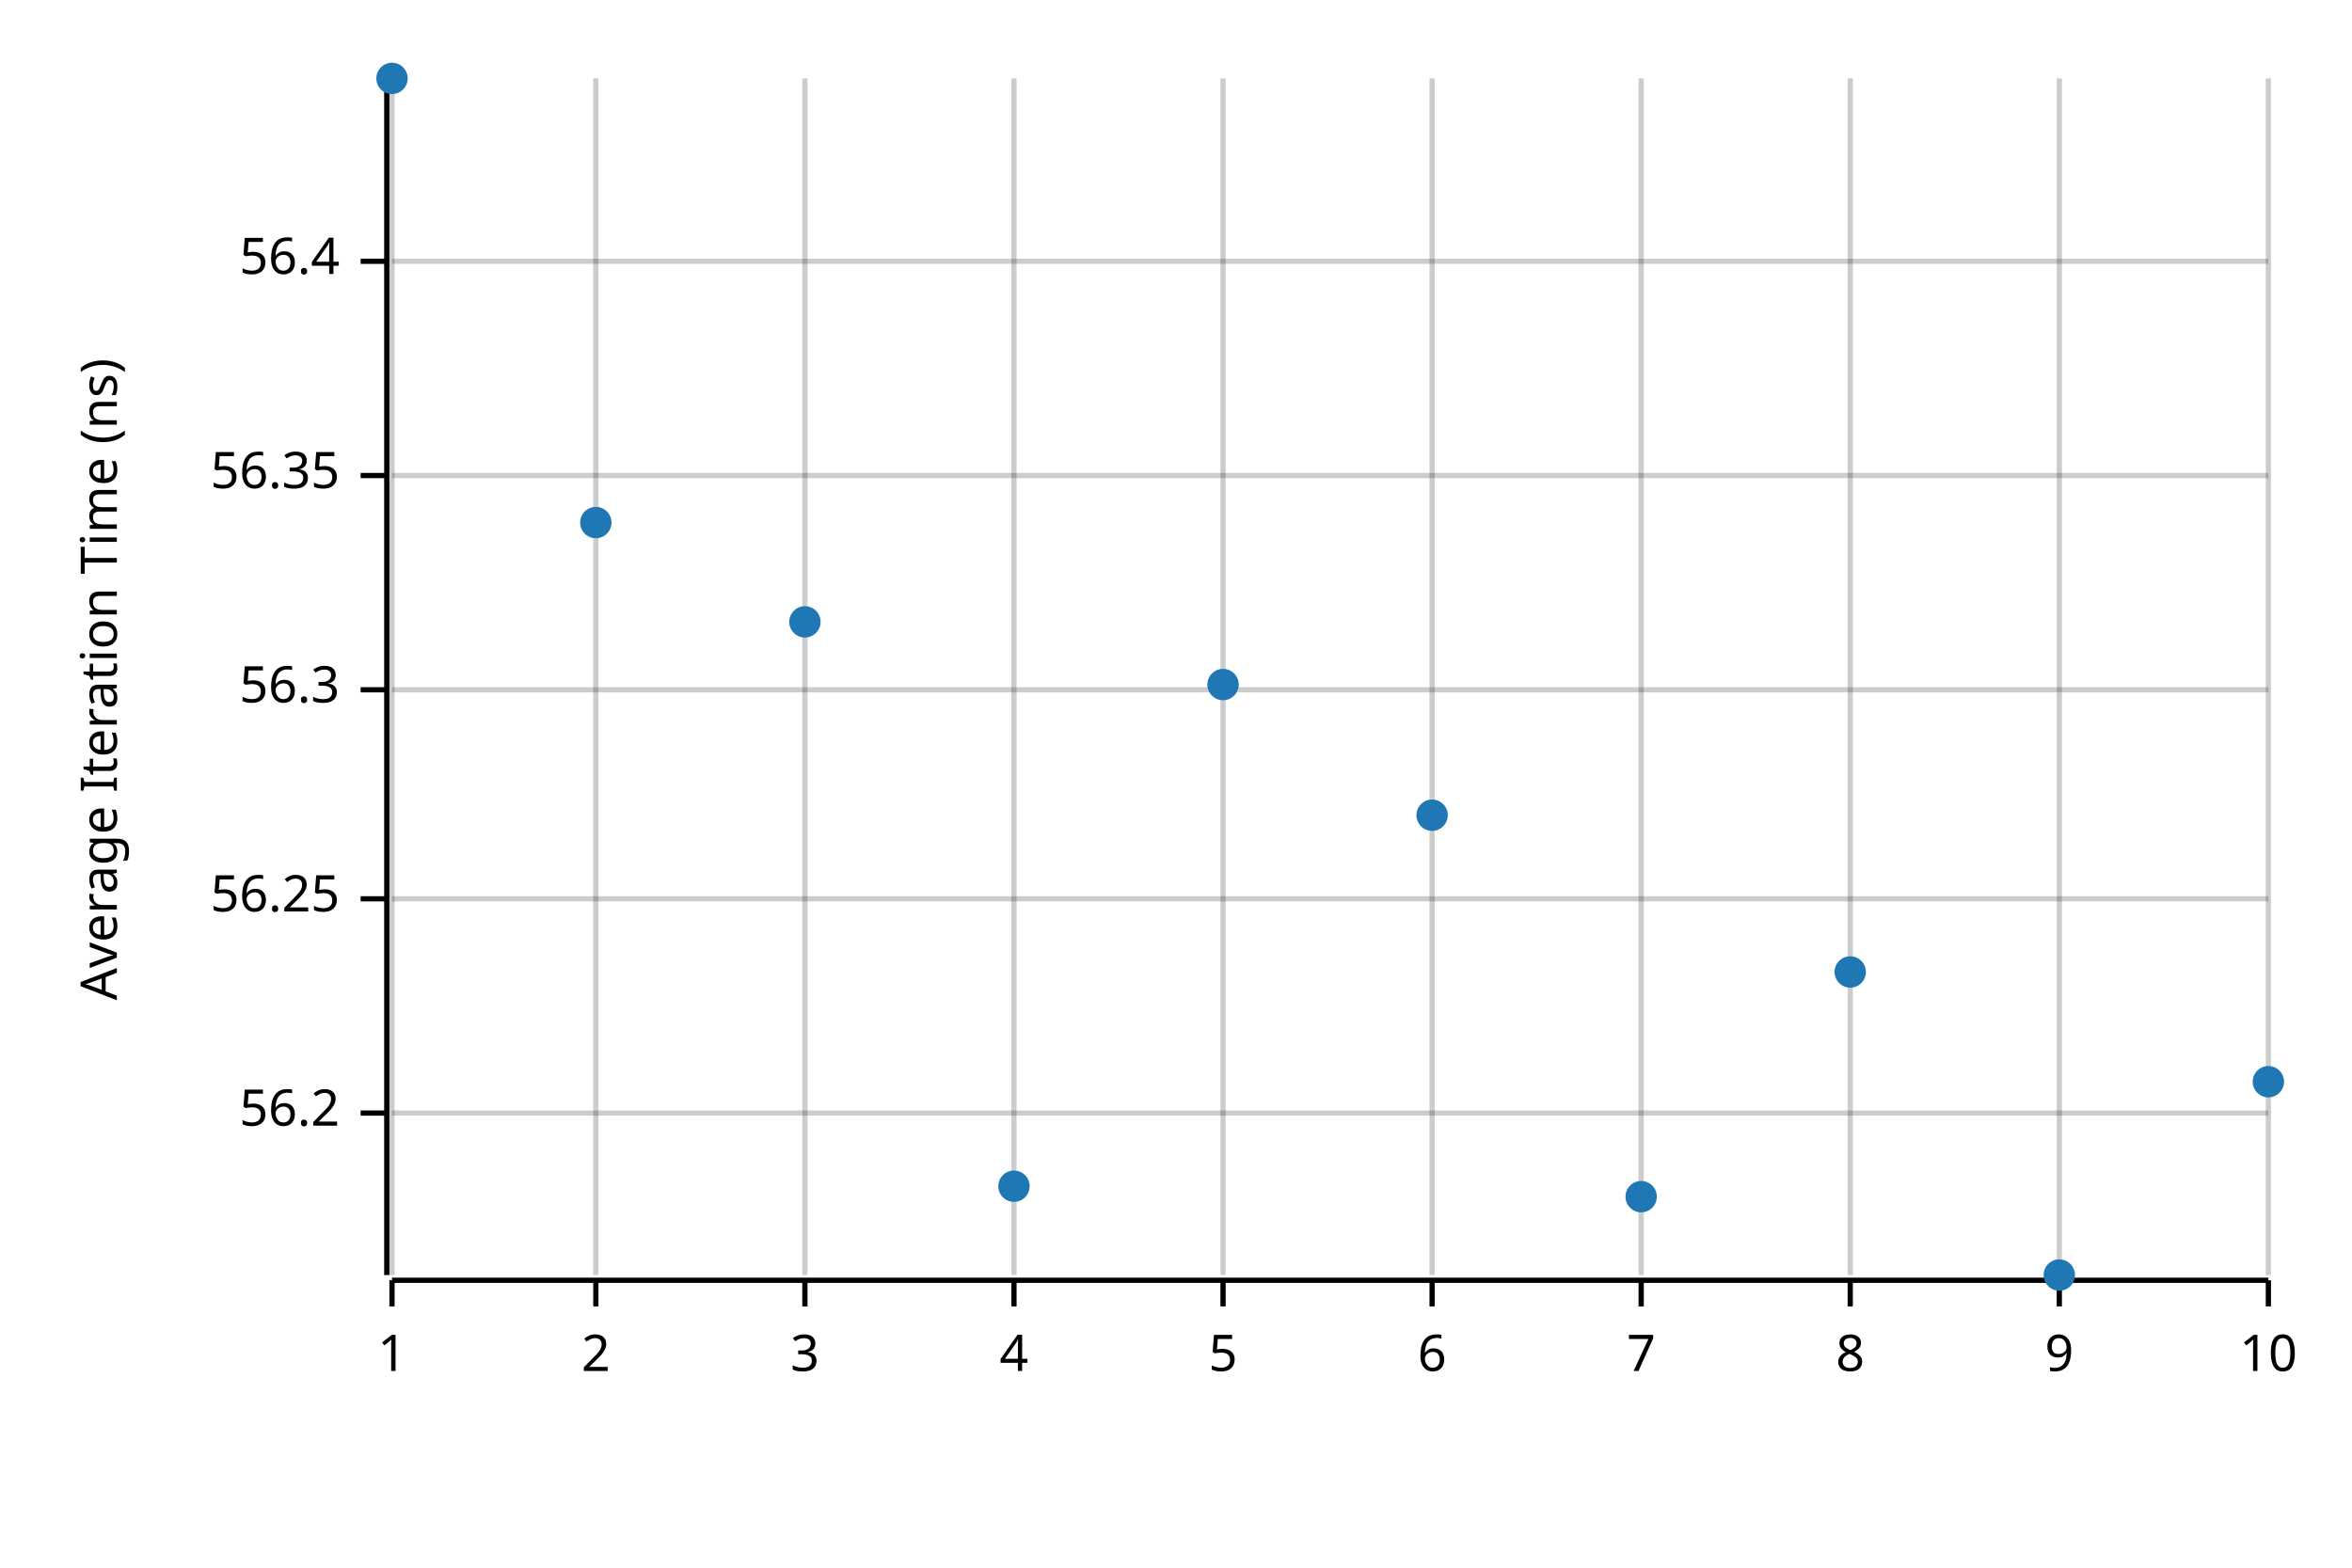
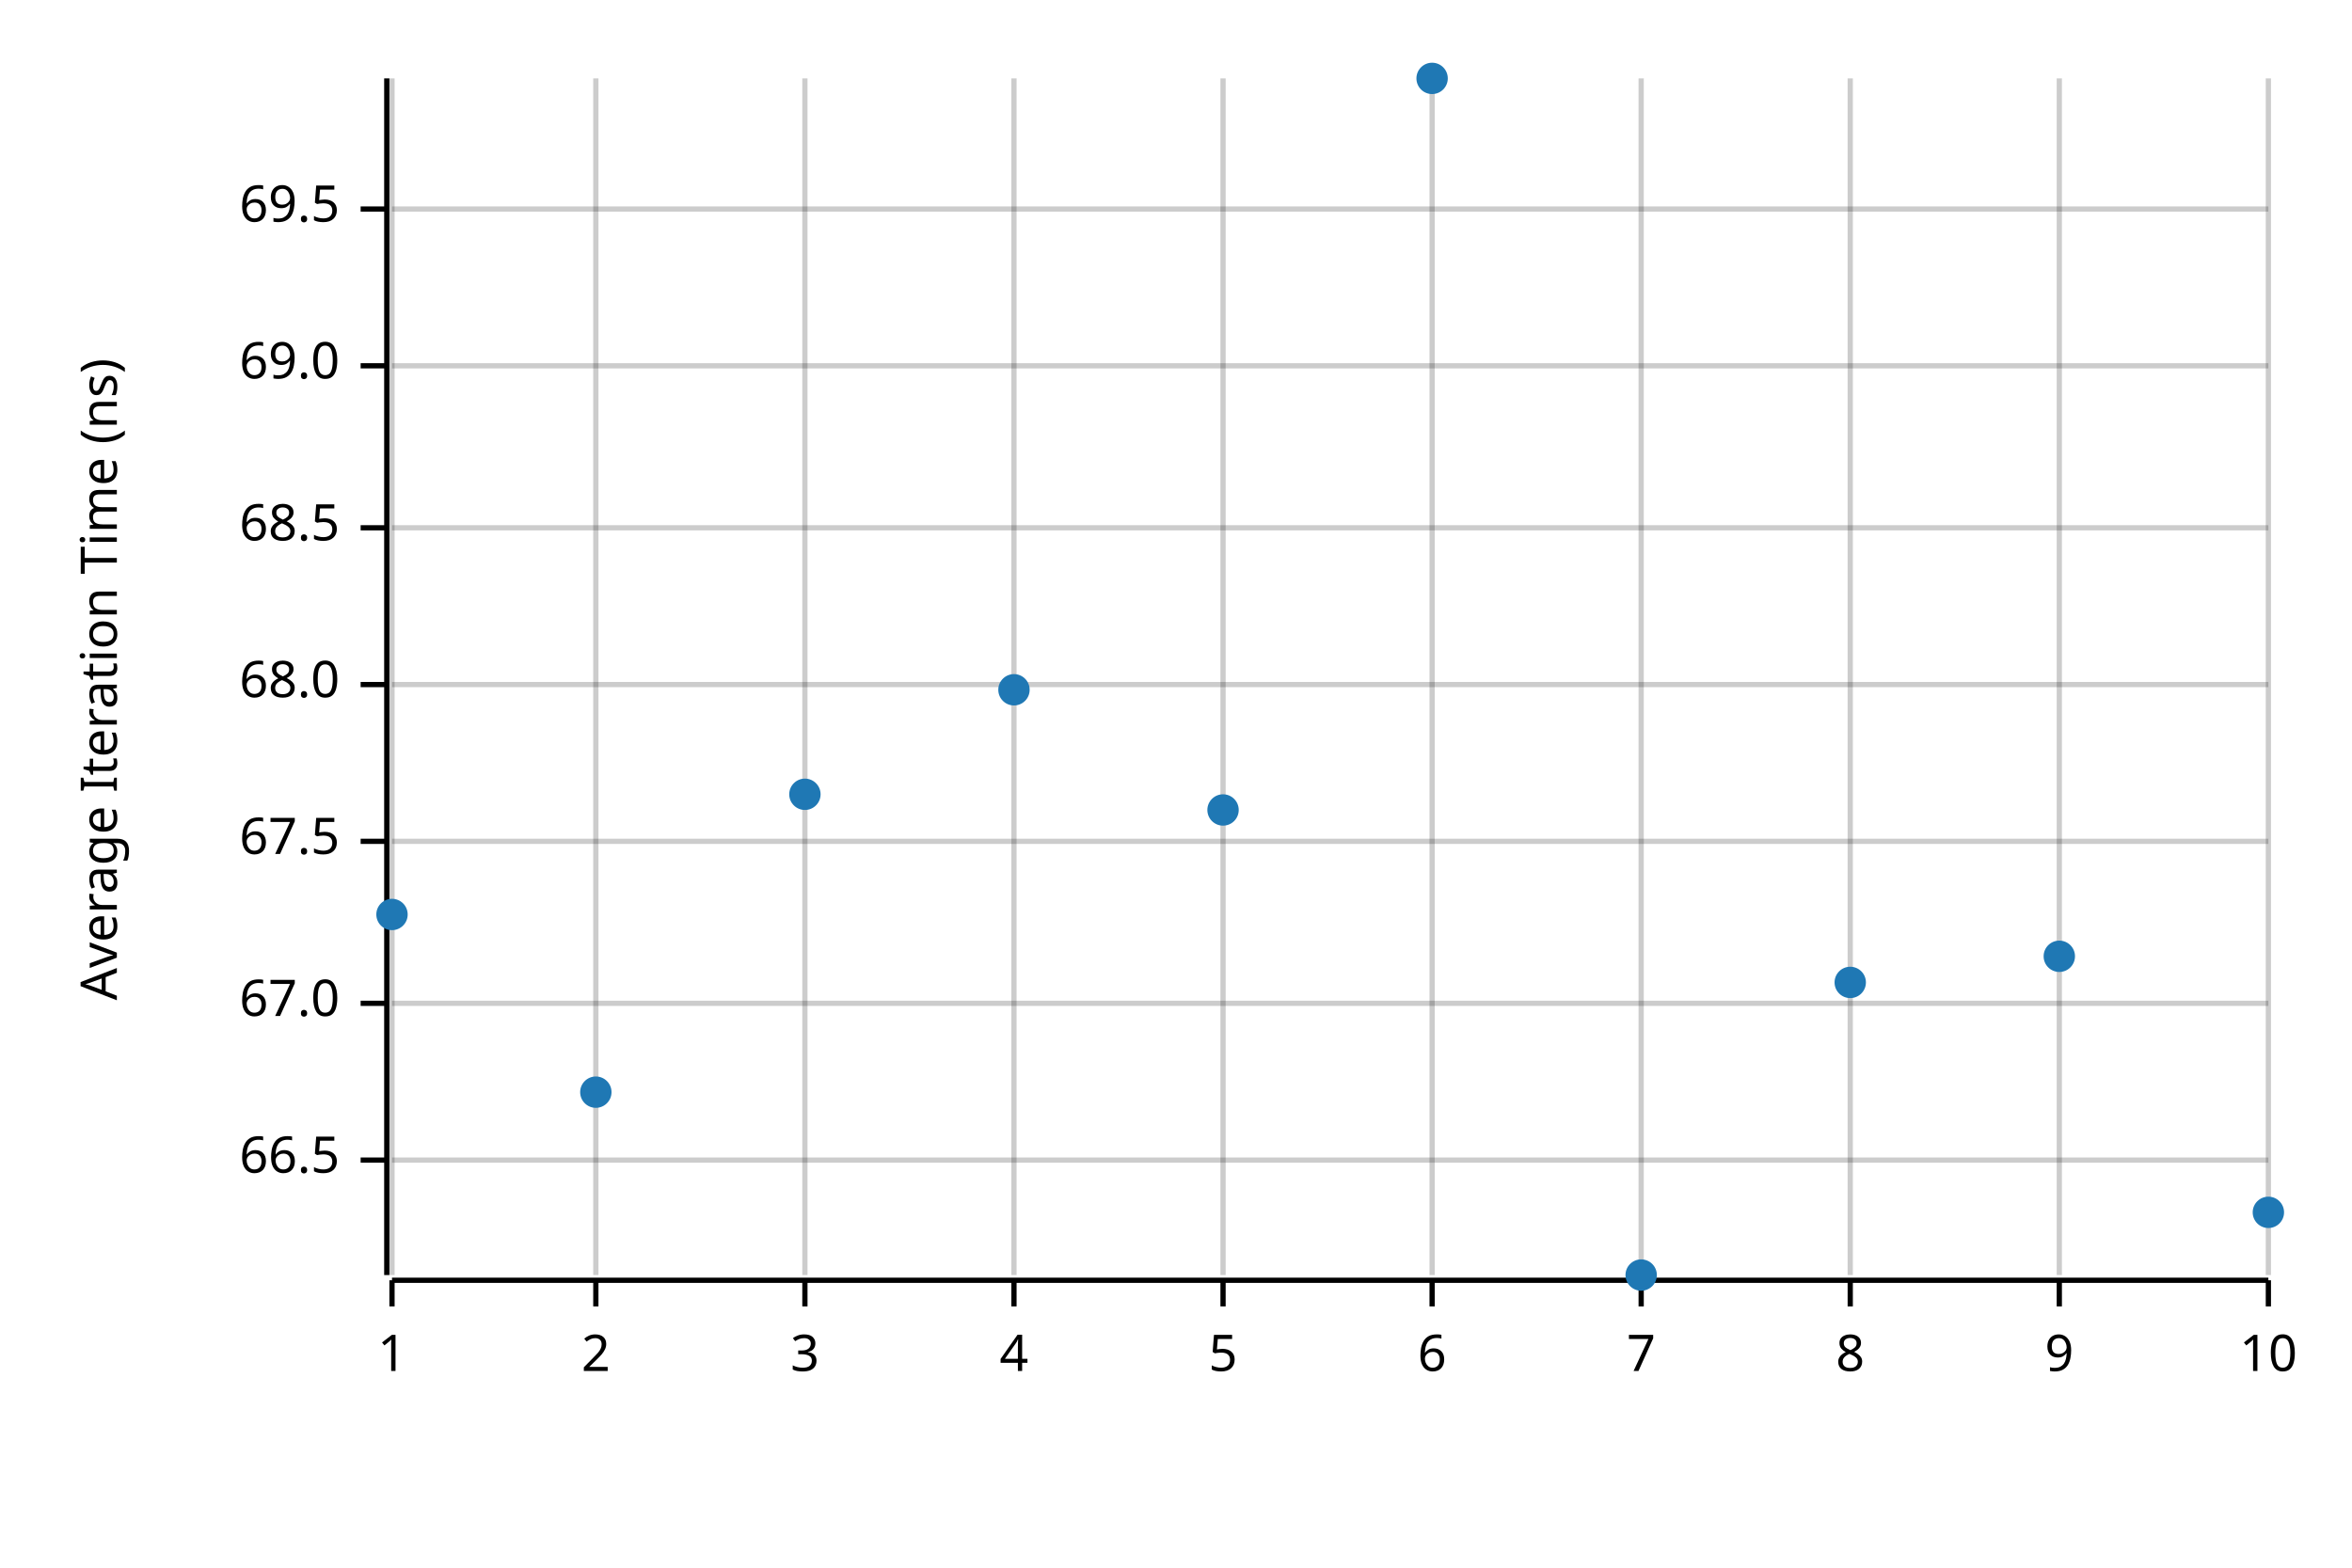
<svg xmlns="http://www.w3.org/2000/svg" width="450" height="300" viewBox="0 0 450 300">
  <text x="15" y="130" dy="0.76em" text-anchor="middle" font-family="sans-serif" font-size="9.677" opacity="1" fill="#000000" transform="rotate(270, 15, 130)">
Average Iteration Time (ns)
</text>
  <line opacity="0.2" stroke="#000000" stroke-width="1" x1="75" y1="244" x2="75" y2="15" />
  <line opacity="0.2" stroke="#000000" stroke-width="1" x1="114" y1="244" x2="114" y2="15" />
  <line opacity="0.2" stroke="#000000" stroke-width="1" x1="154" y1="244" x2="154" y2="15" />
  <line opacity="0.2" stroke="#000000" stroke-width="1" x1="194" y1="244" x2="194" y2="15" />
  <line opacity="0.2" stroke="#000000" stroke-width="1" x1="234" y1="244" x2="234" y2="15" />
  <line opacity="0.2" stroke="#000000" stroke-width="1" x1="274" y1="244" x2="274" y2="15" />
  <line opacity="0.2" stroke="#000000" stroke-width="1" x1="314" y1="244" x2="314" y2="15" />
  <line opacity="0.2" stroke="#000000" stroke-width="1" x1="354" y1="244" x2="354" y2="15" />
  <line opacity="0.2" stroke="#000000" stroke-width="1" x1="394" y1="244" x2="394" y2="15" />
  <line opacity="0.2" stroke="#000000" stroke-width="1" x1="434" y1="244" x2="434" y2="15" />
-   <line opacity="0.2" stroke="#000000" stroke-width="1" x1="75" y1="213" x2="434" y2="213" />
-   <line opacity="0.2" stroke="#000000" stroke-width="1" x1="75" y1="172" x2="434" y2="172" />
-   <line opacity="0.2" stroke="#000000" stroke-width="1" x1="75" y1="132" x2="434" y2="132" />
-   <line opacity="0.2" stroke="#000000" stroke-width="1" x1="75" y1="91" x2="434" y2="91" />
-   <line opacity="0.2" stroke="#000000" stroke-width="1" x1="75" y1="50" x2="434" y2="50" />
+   <line opacity="0.2" stroke="#000000" stroke-width="1" x1="75" y1="222" x2="434" y2="222" />
+   <line opacity="0.2" stroke="#000000" stroke-width="1" x1="75" y1="192" x2="434" y2="192" />
+   <line opacity="0.2" stroke="#000000" stroke-width="1" x1="75" y1="161" x2="434" y2="161" />
+   <line opacity="0.2" stroke="#000000" stroke-width="1" x1="75" y1="131" x2="434" y2="131" />
+   <line opacity="0.2" stroke="#000000" stroke-width="1" x1="75" y1="101" x2="434" y2="101" />
+   <line opacity="0.2" stroke="#000000" stroke-width="1" x1="75" y1="70" x2="434" y2="70" />
+   <line opacity="0.2" stroke="#000000" stroke-width="1" x1="75" y1="40" x2="434" y2="40" />
  <polyline fill="none" opacity="1" stroke="#000000" stroke-width="1" points="74,15 74,244 " />
-   <text x="65" y="213" dy="0.5ex" text-anchor="end" font-family="sans-serif" font-size="9.677" opacity="1" fill="#000000">
- 56.2
+   <text x="65" y="222" dy="0.5ex" text-anchor="end" font-family="sans-serif" font-size="9.677" opacity="1" fill="#000000">
+ 66.5
</text>
-   <polyline fill="none" opacity="1" stroke="#000000" stroke-width="1" points="69,213 74,213 " />
-   <text x="65" y="172" dy="0.5ex" text-anchor="end" font-family="sans-serif" font-size="9.677" opacity="1" fill="#000000">
- 56.25
+   <polyline fill="none" opacity="1" stroke="#000000" stroke-width="1" points="69,222 74,222 " />
+   <text x="65" y="192" dy="0.5ex" text-anchor="end" font-family="sans-serif" font-size="9.677" opacity="1" fill="#000000">
+ 67.0
</text>
-   <polyline fill="none" opacity="1" stroke="#000000" stroke-width="1" points="69,172 74,172 " />
-   <text x="65" y="132" dy="0.5ex" text-anchor="end" font-family="sans-serif" font-size="9.677" opacity="1" fill="#000000">
- 56.3
+   <polyline fill="none" opacity="1" stroke="#000000" stroke-width="1" points="69,192 74,192 " />
+   <text x="65" y="161" dy="0.5ex" text-anchor="end" font-family="sans-serif" font-size="9.677" opacity="1" fill="#000000">
+ 67.5
</text>
-   <polyline fill="none" opacity="1" stroke="#000000" stroke-width="1" points="69,132 74,132 " />
-   <text x="65" y="91" dy="0.5ex" text-anchor="end" font-family="sans-serif" font-size="9.677" opacity="1" fill="#000000">
- 56.35
+   <polyline fill="none" opacity="1" stroke="#000000" stroke-width="1" points="69,161 74,161 " />
+   <text x="65" y="131" dy="0.5ex" text-anchor="end" font-family="sans-serif" font-size="9.677" opacity="1" fill="#000000">
+ 68.0
</text>
-   <polyline fill="none" opacity="1" stroke="#000000" stroke-width="1" points="69,91 74,91 " />
-   <text x="65" y="50" dy="0.5ex" text-anchor="end" font-family="sans-serif" font-size="9.677" opacity="1" fill="#000000">
- 56.4
+   <polyline fill="none" opacity="1" stroke="#000000" stroke-width="1" points="69,131 74,131 " />
+   <text x="65" y="101" dy="0.5ex" text-anchor="end" font-family="sans-serif" font-size="9.677" opacity="1" fill="#000000">
+ 68.5
</text>
-   <polyline fill="none" opacity="1" stroke="#000000" stroke-width="1" points="69,50 74,50 " />
+   <polyline fill="none" opacity="1" stroke="#000000" stroke-width="1" points="69,101 74,101 " />
+   <text x="65" y="70" dy="0.5ex" text-anchor="end" font-family="sans-serif" font-size="9.677" opacity="1" fill="#000000">
+ 69.0
+ </text>
+   <polyline fill="none" opacity="1" stroke="#000000" stroke-width="1" points="69,70 74,70 " />
+   <text x="65" y="40" dy="0.5ex" text-anchor="end" font-family="sans-serif" font-size="9.677" opacity="1" fill="#000000">
+ 69.5
+ </text>
+   <polyline fill="none" opacity="1" stroke="#000000" stroke-width="1" points="69,40 74,40 " />
  <polyline fill="none" opacity="1" stroke="#000000" stroke-width="1" points="75,245 434,245 " />
  <text x="75" y="255" dy="0.76em" text-anchor="middle" font-family="sans-serif" font-size="9.677" opacity="1" fill="#000000">
1
</text>
  <polyline fill="none" opacity="1" stroke="#000000" stroke-width="1" points="75,245 75,250 " />
  <text x="114" y="255" dy="0.76em" text-anchor="middle" font-family="sans-serif" font-size="9.677" opacity="1" fill="#000000">
2
</text>
  <polyline fill="none" opacity="1" stroke="#000000" stroke-width="1" points="114,245 114,250 " />
  <text x="154" y="255" dy="0.76em" text-anchor="middle" font-family="sans-serif" font-size="9.677" opacity="1" fill="#000000">
3
</text>
  <polyline fill="none" opacity="1" stroke="#000000" stroke-width="1" points="154,245 154,250 " />
  <text x="194" y="255" dy="0.76em" text-anchor="middle" font-family="sans-serif" font-size="9.677" opacity="1" fill="#000000">
4
</text>
  <polyline fill="none" opacity="1" stroke="#000000" stroke-width="1" points="194,245 194,250 " />
  <text x="234" y="255" dy="0.76em" text-anchor="middle" font-family="sans-serif" font-size="9.677" opacity="1" fill="#000000">
5
</text>
  <polyline fill="none" opacity="1" stroke="#000000" stroke-width="1" points="234,245 234,250 " />
  <text x="274" y="255" dy="0.76em" text-anchor="middle" font-family="sans-serif" font-size="9.677" opacity="1" fill="#000000">
6
</text>
  <polyline fill="none" opacity="1" stroke="#000000" stroke-width="1" points="274,245 274,250 " />
  <text x="314" y="255" dy="0.76em" text-anchor="middle" font-family="sans-serif" font-size="9.677" opacity="1" fill="#000000">
7
</text>
  <polyline fill="none" opacity="1" stroke="#000000" stroke-width="1" points="314,245 314,250 " />
  <text x="354" y="255" dy="0.76em" text-anchor="middle" font-family="sans-serif" font-size="9.677" opacity="1" fill="#000000">
8
</text>
  <polyline fill="none" opacity="1" stroke="#000000" stroke-width="1" points="354,245 354,250 " />
  <text x="394" y="255" dy="0.76em" text-anchor="middle" font-family="sans-serif" font-size="9.677" opacity="1" fill="#000000">
9
</text>
  <polyline fill="none" opacity="1" stroke="#000000" stroke-width="1" points="394,245 394,250 " />
  <text x="434" y="255" dy="0.76em" text-anchor="middle" font-family="sans-serif" font-size="9.677" opacity="1" fill="#000000">
10
</text>
  <polyline fill="none" opacity="1" stroke="#000000" stroke-width="1" points="434,245 434,250 " />
-   <circle cx="75" cy="15" r="3" opacity="1" fill="#1F78B4" stroke="none" stroke-width="1" />
-   <circle cx="114" cy="100" r="3" opacity="1" fill="#1F78B4" stroke="none" stroke-width="1" />
-   <circle cx="154" cy="119" r="3" opacity="1" fill="#1F78B4" stroke="none" stroke-width="1" />
-   <circle cx="194" cy="227" r="3" opacity="1" fill="#1F78B4" stroke="none" stroke-width="1" />
-   <circle cx="234" cy="131" r="3" opacity="1" fill="#1F78B4" stroke="none" stroke-width="1" />
-   <circle cx="274" cy="156" r="3" opacity="1" fill="#1F78B4" stroke="none" stroke-width="1" />
-   <circle cx="314" cy="229" r="3" opacity="1" fill="#1F78B4" stroke="none" stroke-width="1" />
-   <circle cx="354" cy="186" r="3" opacity="1" fill="#1F78B4" stroke="none" stroke-width="1" />
-   <circle cx="394" cy="244" r="3" opacity="1" fill="#1F78B4" stroke="none" stroke-width="1" />
-   <circle cx="434" cy="207" r="3" opacity="1" fill="#1F78B4" stroke="none" stroke-width="1" />
+   <circle cx="75" cy="175" r="3" opacity="1" fill="#1F78B4" stroke="none" stroke-width="1" />
+   <circle cx="114" cy="209" r="3" opacity="1" fill="#1F78B4" stroke="none" stroke-width="1" />
+   <circle cx="154" cy="152" r="3" opacity="1" fill="#1F78B4" stroke="none" stroke-width="1" />
+   <circle cx="194" cy="132" r="3" opacity="1" fill="#1F78B4" stroke="none" stroke-width="1" />
+   <circle cx="234" cy="155" r="3" opacity="1" fill="#1F78B4" stroke="none" stroke-width="1" />
+   <circle cx="274" cy="15" r="3" opacity="1" fill="#1F78B4" stroke="none" stroke-width="1" />
+   <circle cx="314" cy="244" r="3" opacity="1" fill="#1F78B4" stroke="none" stroke-width="1" />
+   <circle cx="354" cy="188" r="3" opacity="1" fill="#1F78B4" stroke="none" stroke-width="1" />
+   <circle cx="394" cy="183" r="3" opacity="1" fill="#1F78B4" stroke="none" stroke-width="1" />
+   <circle cx="434" cy="232" r="3" opacity="1" fill="#1F78B4" stroke="none" stroke-width="1" />
</svg>
